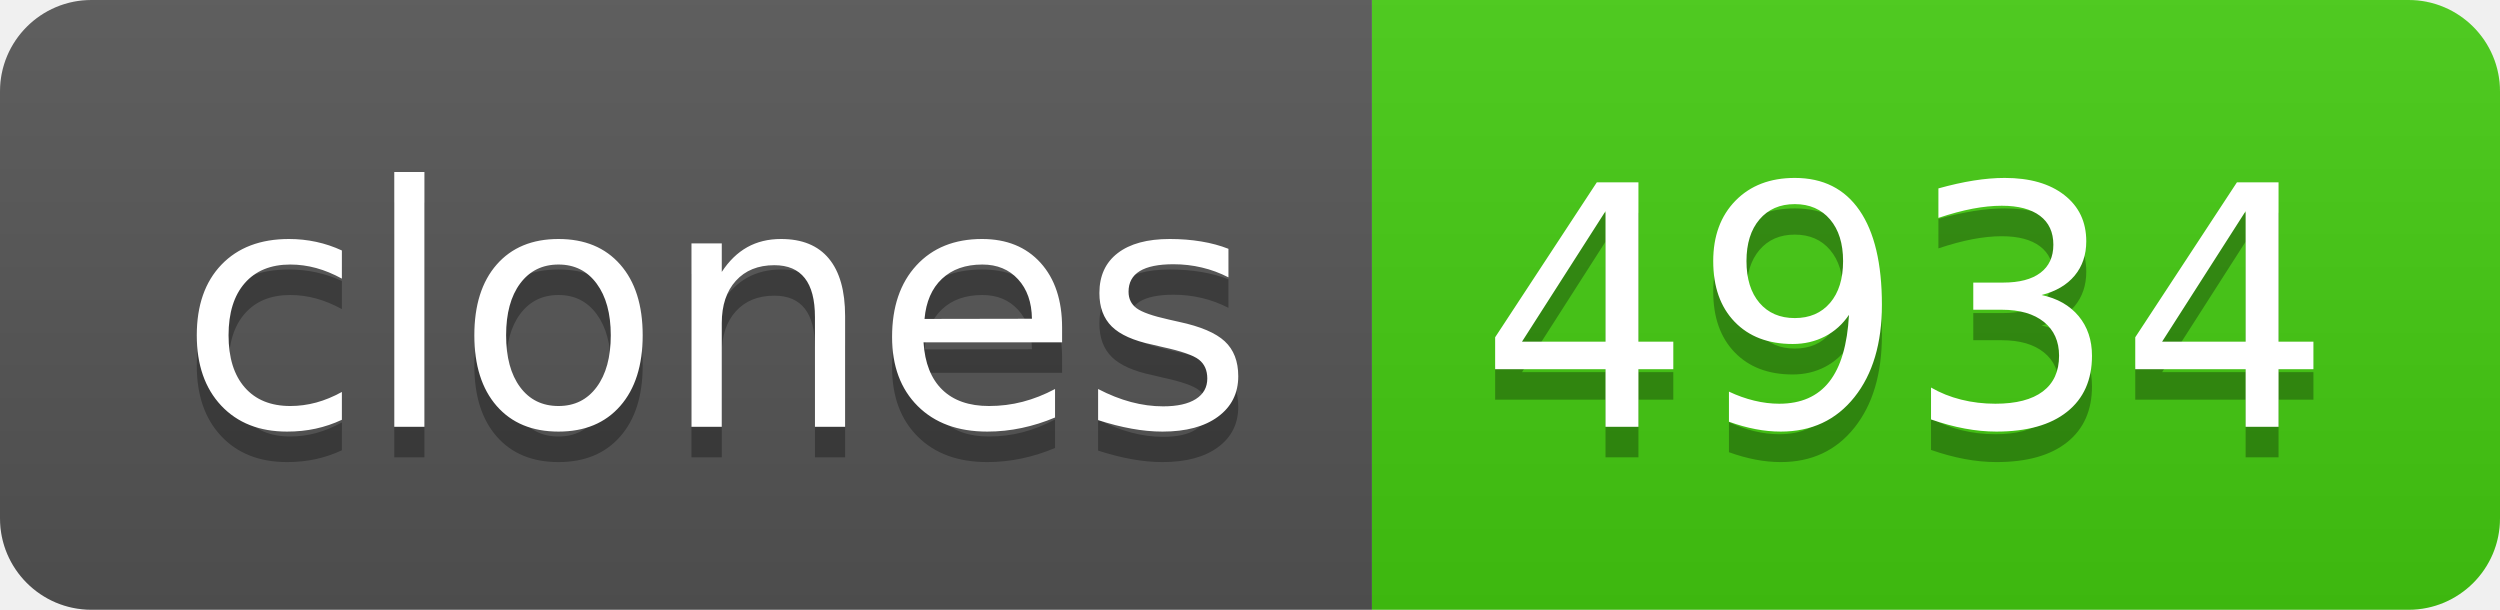
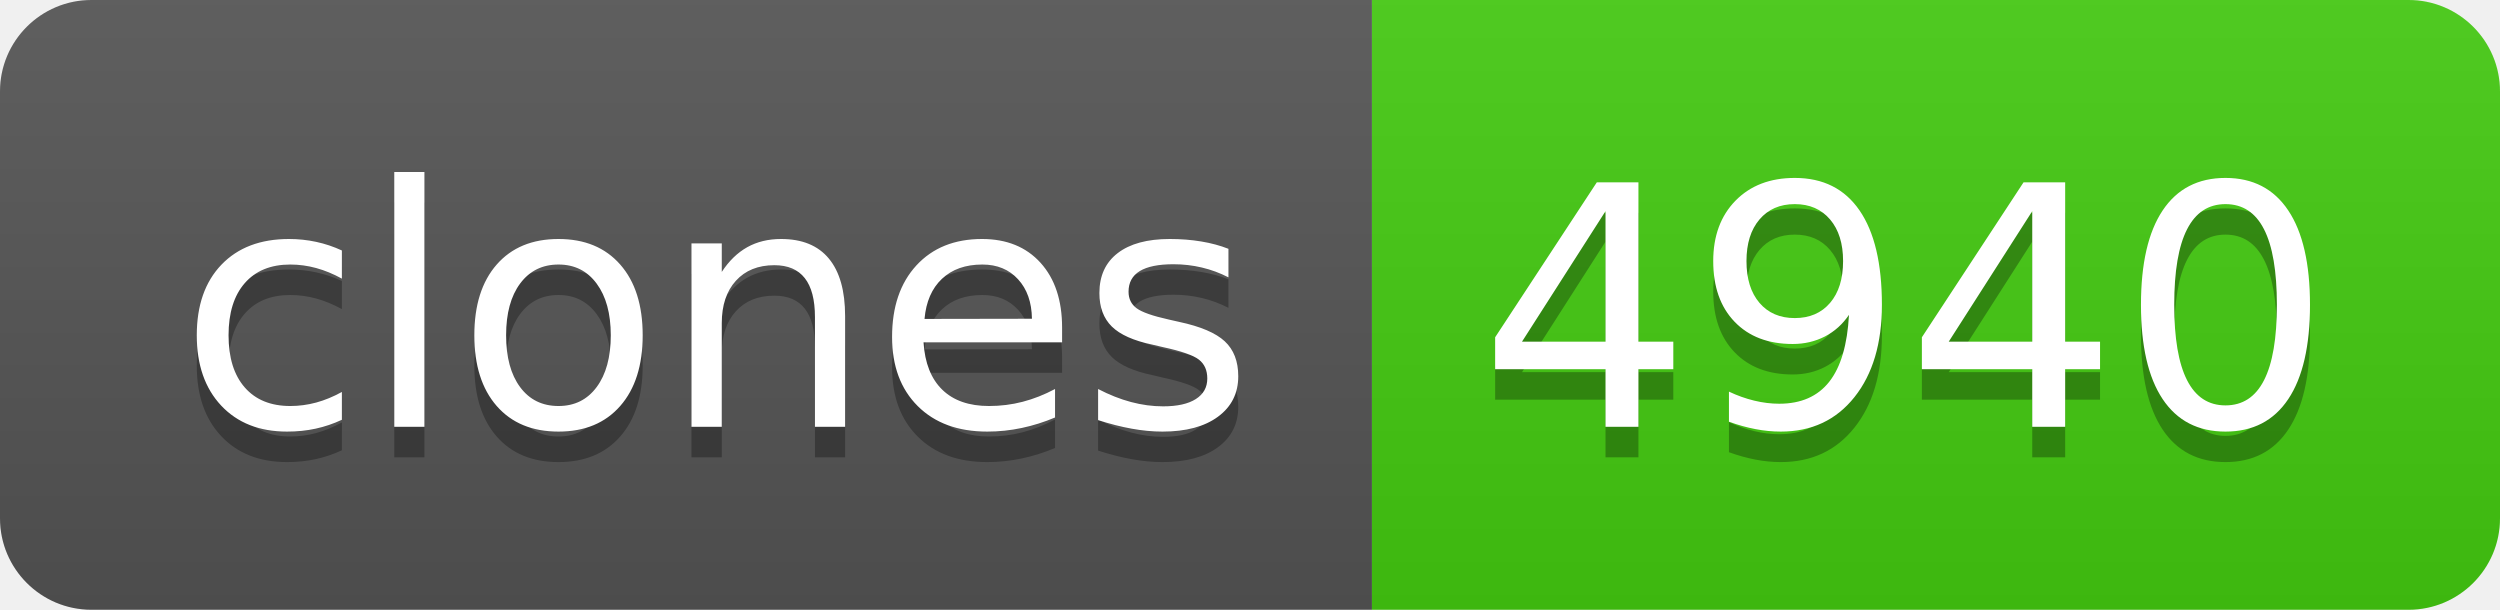
- <svg xmlns="http://www.w3.org/2000/svg" width="82" height="20" role="img" aria-label="clones: 4934">
+ <svg xmlns="http://www.w3.org/2000/svg" width="82" height="20" role="img" aria-label="clones: 4940">
  <linearGradient id="s" x2="0" y2="100%">
    <stop offset="0" stop-color="#bbb" stop-opacity=".1" />
    <stop offset="1" stop-opacity=".1" />
  </linearGradient>
  <clipPath id="r">
    <rect width="82" height="20" rx="3" fill="#fff" />
  </clipPath>
  <g clip-path="url(#r)">
    <rect width="45" height="20" fill="#555" />
    <rect x="45" width="37" height="20" fill="#4c1" />
    <rect width="82" height="20" fill="url(#s)" />
  </g>
  <g fill="#fff" text-anchor="middle" font-family="Verdana,Geneva,DejaVu Sans,sans-serif" text-rendering="geometricPrecision" font-size="110">
    <text aria-hidden="true" x="235" y="150" fill="#010101" fill-opacity=".3" transform="scale(.1)" textLength="350">clones</text>
    <text x="235" y="140" transform="scale(.1)" fill="#fff" textLength="350">clones</text>
-     <text aria-hidden="true" x="625" y="150" fill="#010101" fill-opacity=".3" transform="scale(.1)" textLength="270">4934</text>
-     <text x="625" y="140" transform="scale(.1)" fill="#fff" textLength="270">4934</text>
+     <text aria-hidden="true" x="625" y="150" fill="#010101" fill-opacity=".3" transform="scale(.1)" textLength="270">4940</text>
+     <text x="625" y="140" transform="scale(.1)" fill="#fff" textLength="270">4940</text>
  </g>
</svg>
